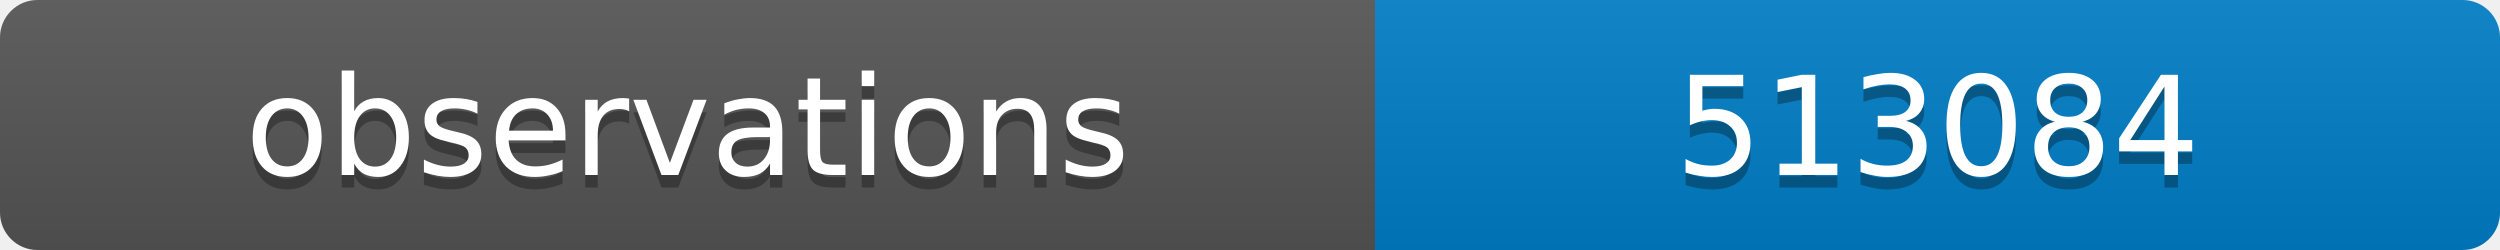
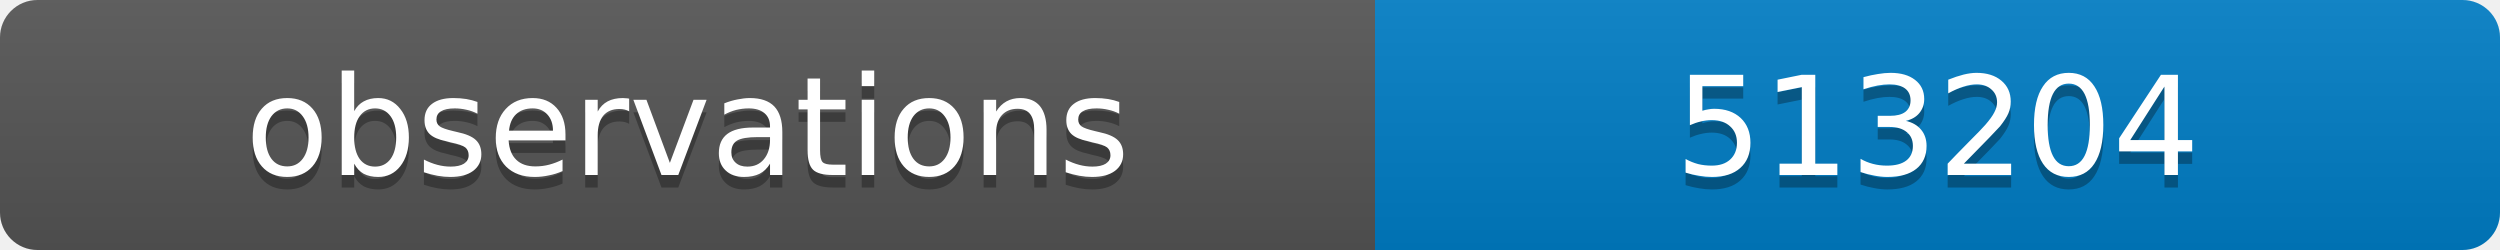
<svg xmlns="http://www.w3.org/2000/svg" width="200" height="20">
  <linearGradient id="b" x2="0" y2="100%">
    <stop offset="0" stop-color="#bbb" stop-opacity=".1" />
    <stop offset="1" stop-opacity=".1" />
  </linearGradient>
  <clipPath id="a">
    <rect width="200" height="20" rx="3" fill="#fff" />
  </clipPath>
  <g clip-path="url(#a)">
    <path fill="#555" d="M0 0h110v20H0z" />
    <path fill="#007ec6" d="M110 0h90v20H110z" />
    <path fill="url(#b)" d="M0 0h200v20H0z" />
  </g>
  <g fill="#fff" text-anchor="middle" font-family="DejaVu Sans,Verdana,Geneva,sans-serif" font-size="11">
    <text x="55" y="15" fill="#010101" fill-opacity=".3">observations</text>
    <text x="55" y="14">observations</text>
-     <text x="155" y="15" fill="#010101" fill-opacity=".3">513084</text>
-     <text x="155" y="14">513084</text>
+     <text x="155" y="15" fill="#010101" fill-opacity=".3">513204</text>
+     <text x="155" y="14">513204</text>
  </g>
</svg>
